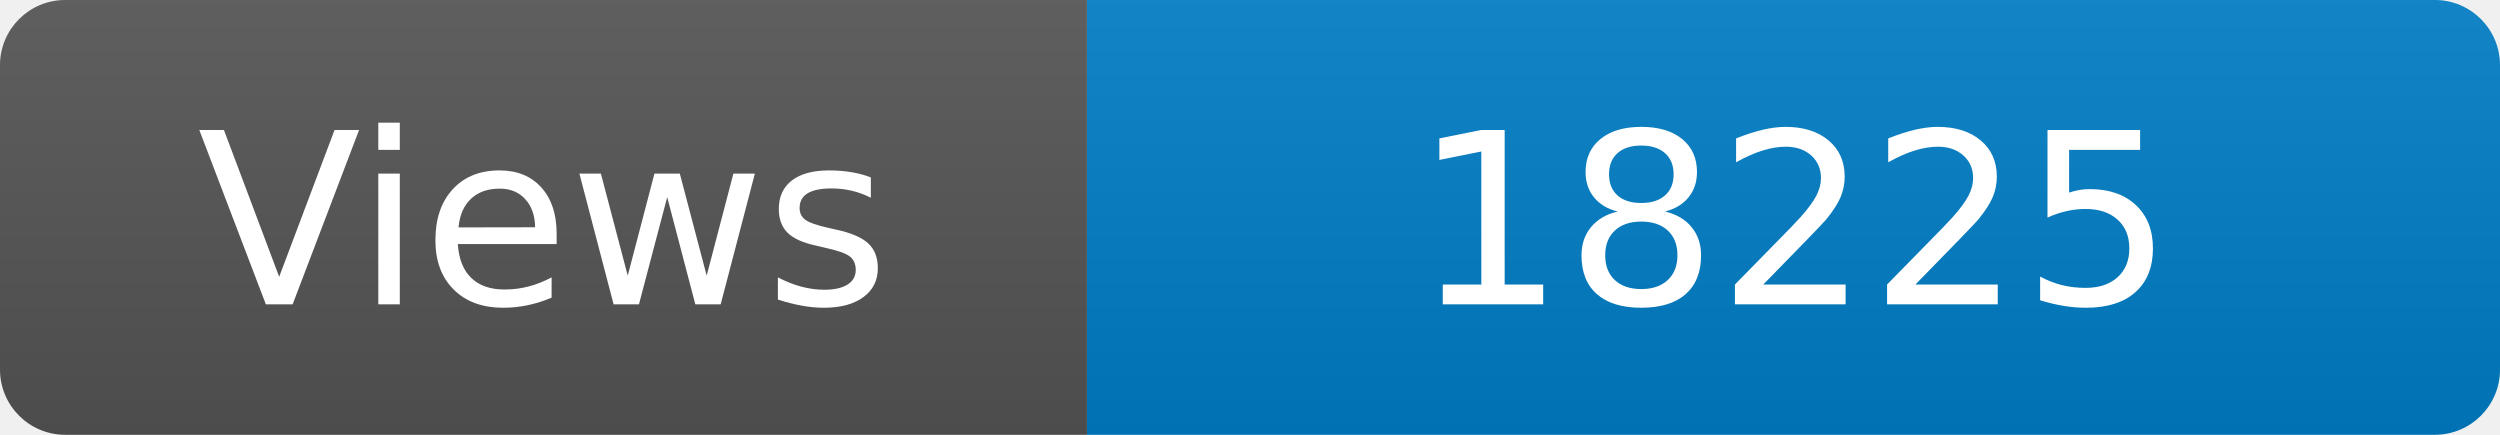
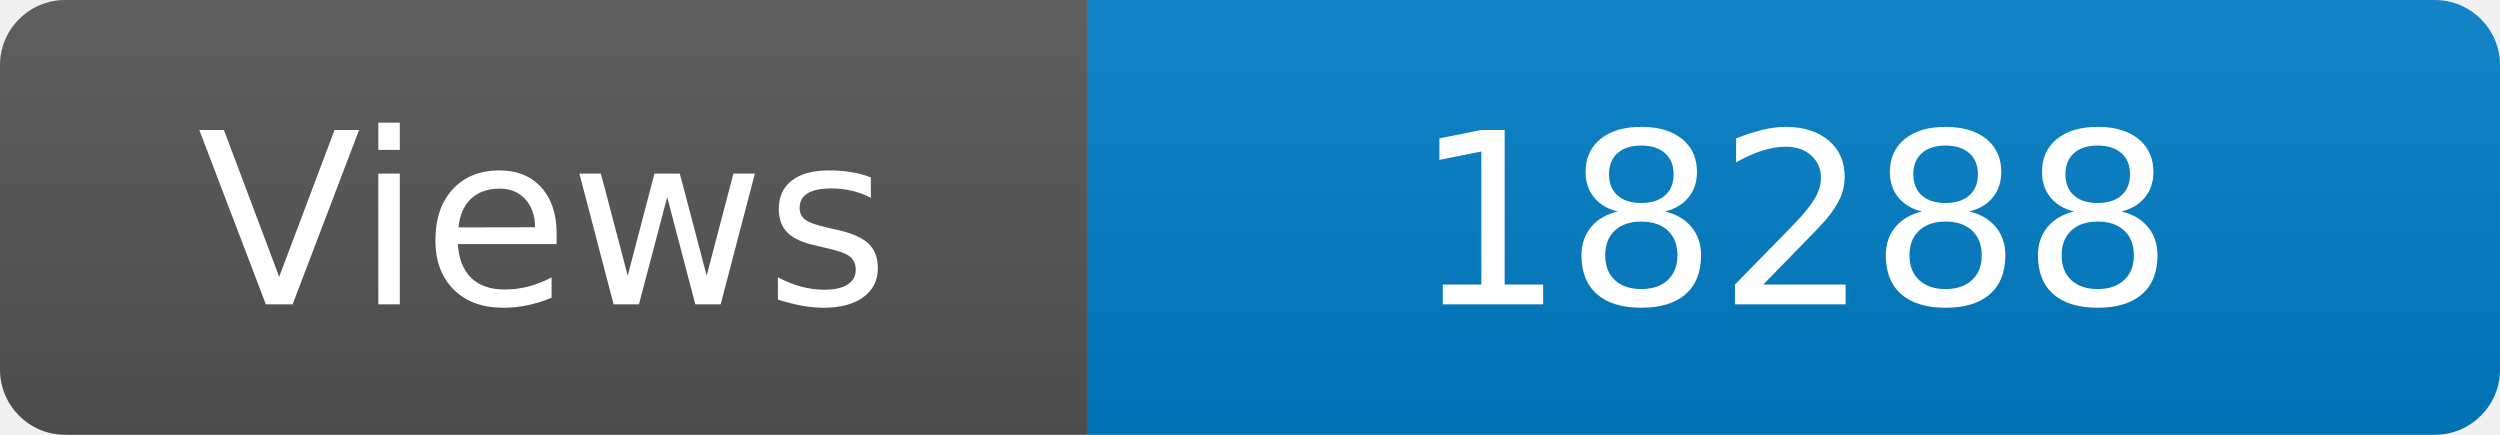
<svg xmlns="http://www.w3.org/2000/svg" width="115" height="20" role="img" aria-label="Maintained?: yes">
  <linearGradient id="s" x2="0" y2="100%">
    <stop offset="0" stop-color="#bbb" stop-opacity=".1" />
    <stop offset="1" stop-opacity=".1" />
  </linearGradient>
  <clipPath id="r">
    <rect width="115" height="20" rx="3" fill="#fff" />
  </clipPath>
  <g clip-path="url(#r)">
    <rect width="50" height="20" fill="#555" />
    <rect x="50" width="160" height="20" fill="#007ec6" />
    <rect width="115" height="20" fill="url(#s)" />
  </g>
  <g fill="#fff" text-anchor="middle" font-family="Verdana,Geneva,DejaVu Sans,sans-serif" font-size="110">
    <text x="250" y="140" transform="scale(.1)" fill="#fff">Views</text>
-     <text x="825" y="140" transform="scale(.1)" fill="#fff">18225</text>
+     <text x="825" y="140" transform="scale(.1)" fill="#fff">18288</text>
  </g>
</svg>
